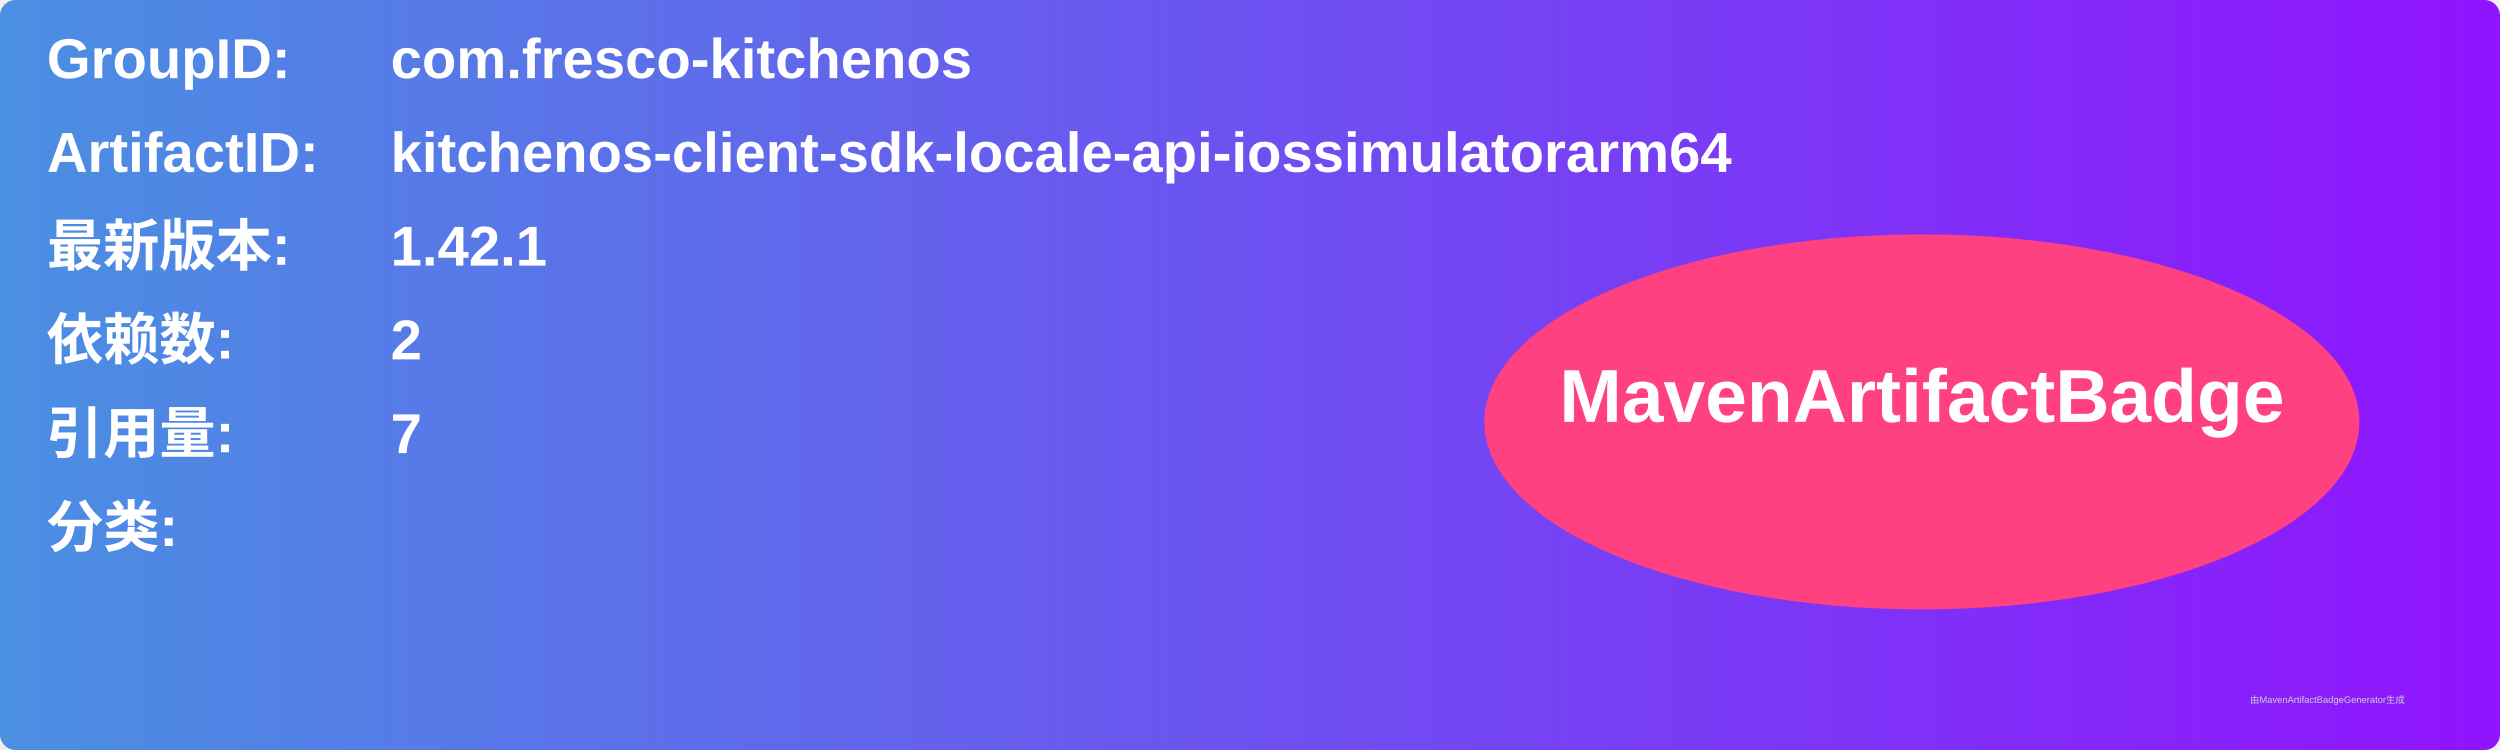
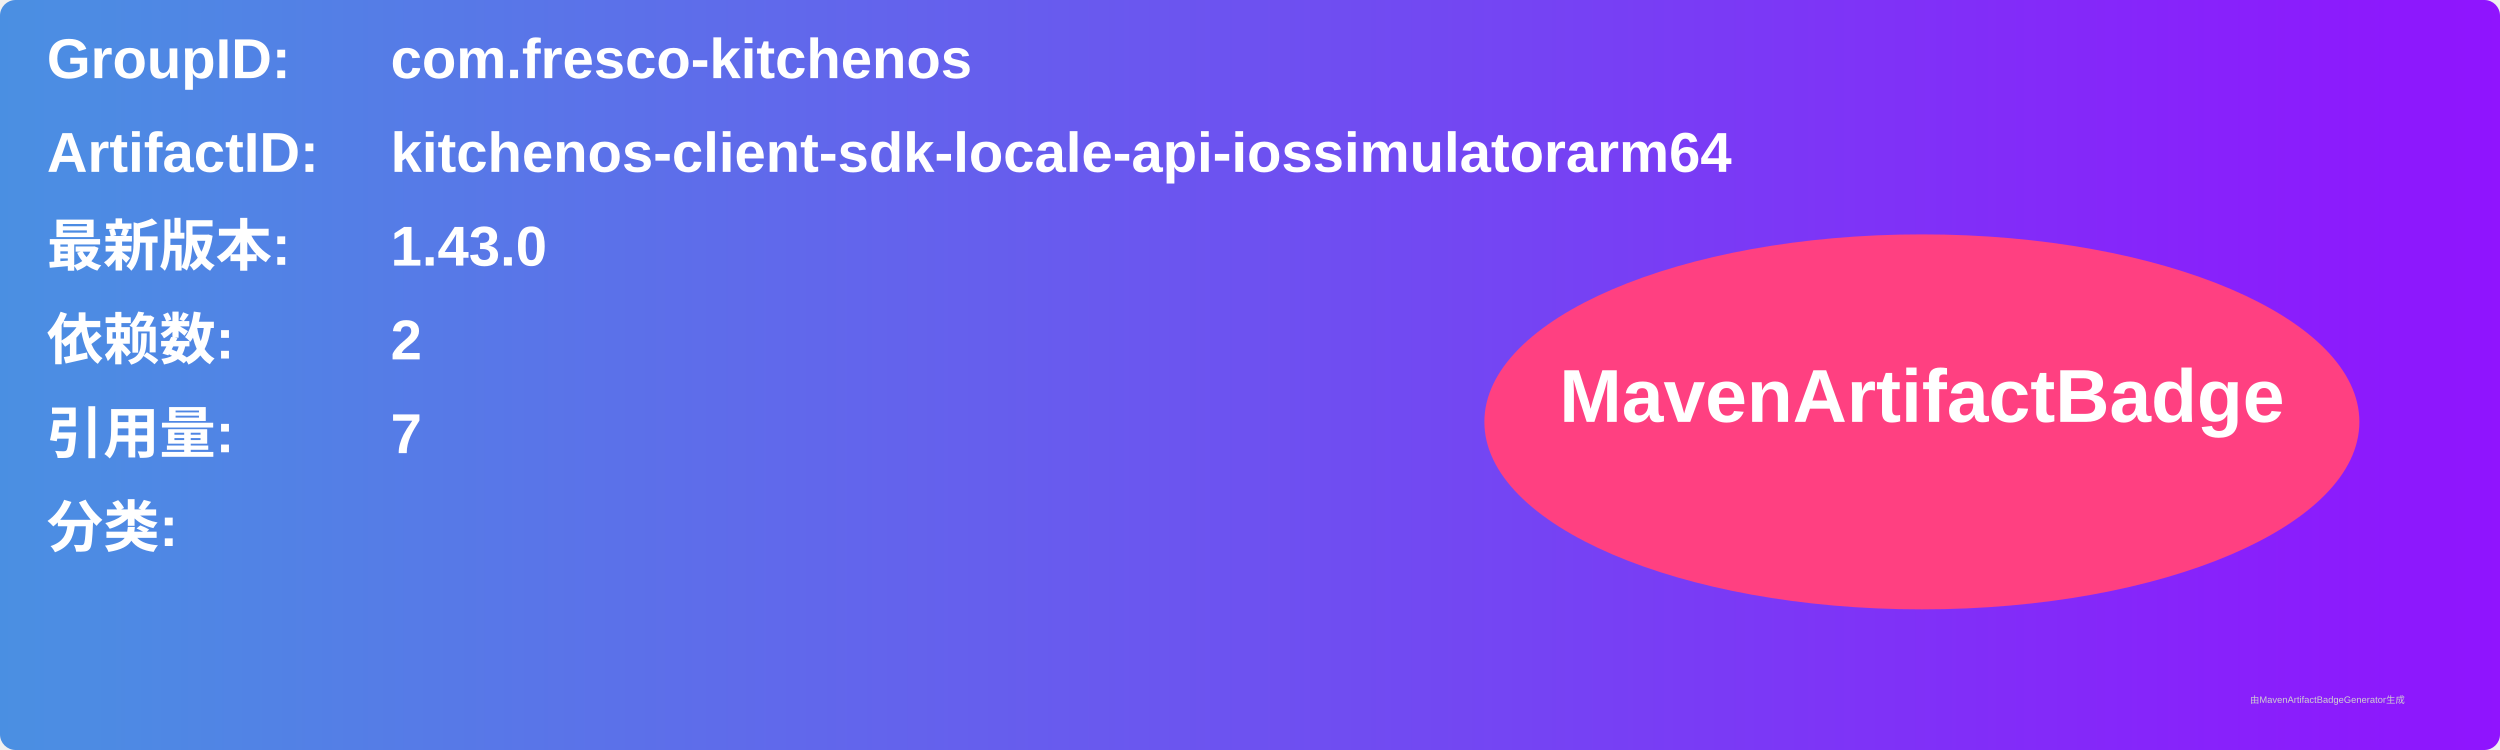
<svg xmlns="http://www.w3.org/2000/svg" width="800" height="240" viewBox="0 0 800 240">
  <linearGradient id="grad" x1="0%" y1="0%" x2="100%" y2="0%">
    <stop offset="0%" stop-color="#4a90e2" />
    <stop offset="100%" stop-color="#9013fe" />
  </linearGradient>
  <rect width="100%" height="100%" rx="5" ry="5" fill="url(#grad)" />
  <g transform="translate(15, 15)">
    <text x="0" y="10" font-family="Arial" font-size="18" fill="white" font-weight="bold" width="260">GroupID:</text>
    <text x="110" y="10" font-family="Arial" font-size="18" fill="white" font-weight="bold" width="460">com.fresco-kitchenos</text>
    <text x="0" y="40" font-family="Arial" font-size="18" fill="white" font-weight="bold" width="260">ArtifactID:</text>
    <text x="110" y="40" font-family="Arial" font-size="18" fill="white" font-weight="bold" width="460">kitchenos-client-sdk-locale-api-iossimulatorarm64</text>
    <text x="0" y="70" font-family="Arial" font-size="18" fill="white" font-weight="bold">最新版本:</text>
    <text x="110" y="70" font-family="Arial" font-size="18" fill="white" font-weight="bold">
-       <tspan font-weight="bold">1.42.1</tspan>
+       <tspan font-weight="bold">1.43.0</tspan>
    </text>
    <text x="0" y="100" font-family="Arial" font-size="18" fill="white" font-weight="bold">依赖数: </text>
    <text x="110" y="100" font-family="Arial" font-size="18" fill="white">
      <tspan font-weight="bold">2</tspan>
    </text>
    <text x="0" y="130" font-family="Arial" font-size="18" fill="white" font-weight="bold">引用量: </text>
    <text x="110" y="130" font-family="Arial" font-size="18" fill="white">
      <tspan font-weight="bold">7</tspan>
    </text>
    <text x="0" y="160" font-family="Arial" font-size="18" fill="white" font-weight="bold">分类:</text>
    <text x="10" y="190" font-family="Arial" font-size="10" fill="white">
      <tspan font-weight="bold" />
    </text>
    <ellipse cx="600" cy="120" rx="140" ry="60" fill="#ff4081" />
    <text x="600" y="120" text-anchor="middle" font-family="Arial" font-size="24" fill="white" font-weight="bold">MavenArtifactBadge</text>
  </g>
  <text x="720" y="225" font-family="Arial" font-size="3" fill="#d0d0d0">由MavenArtifactBadgeGenerator生成</text>
</svg>
